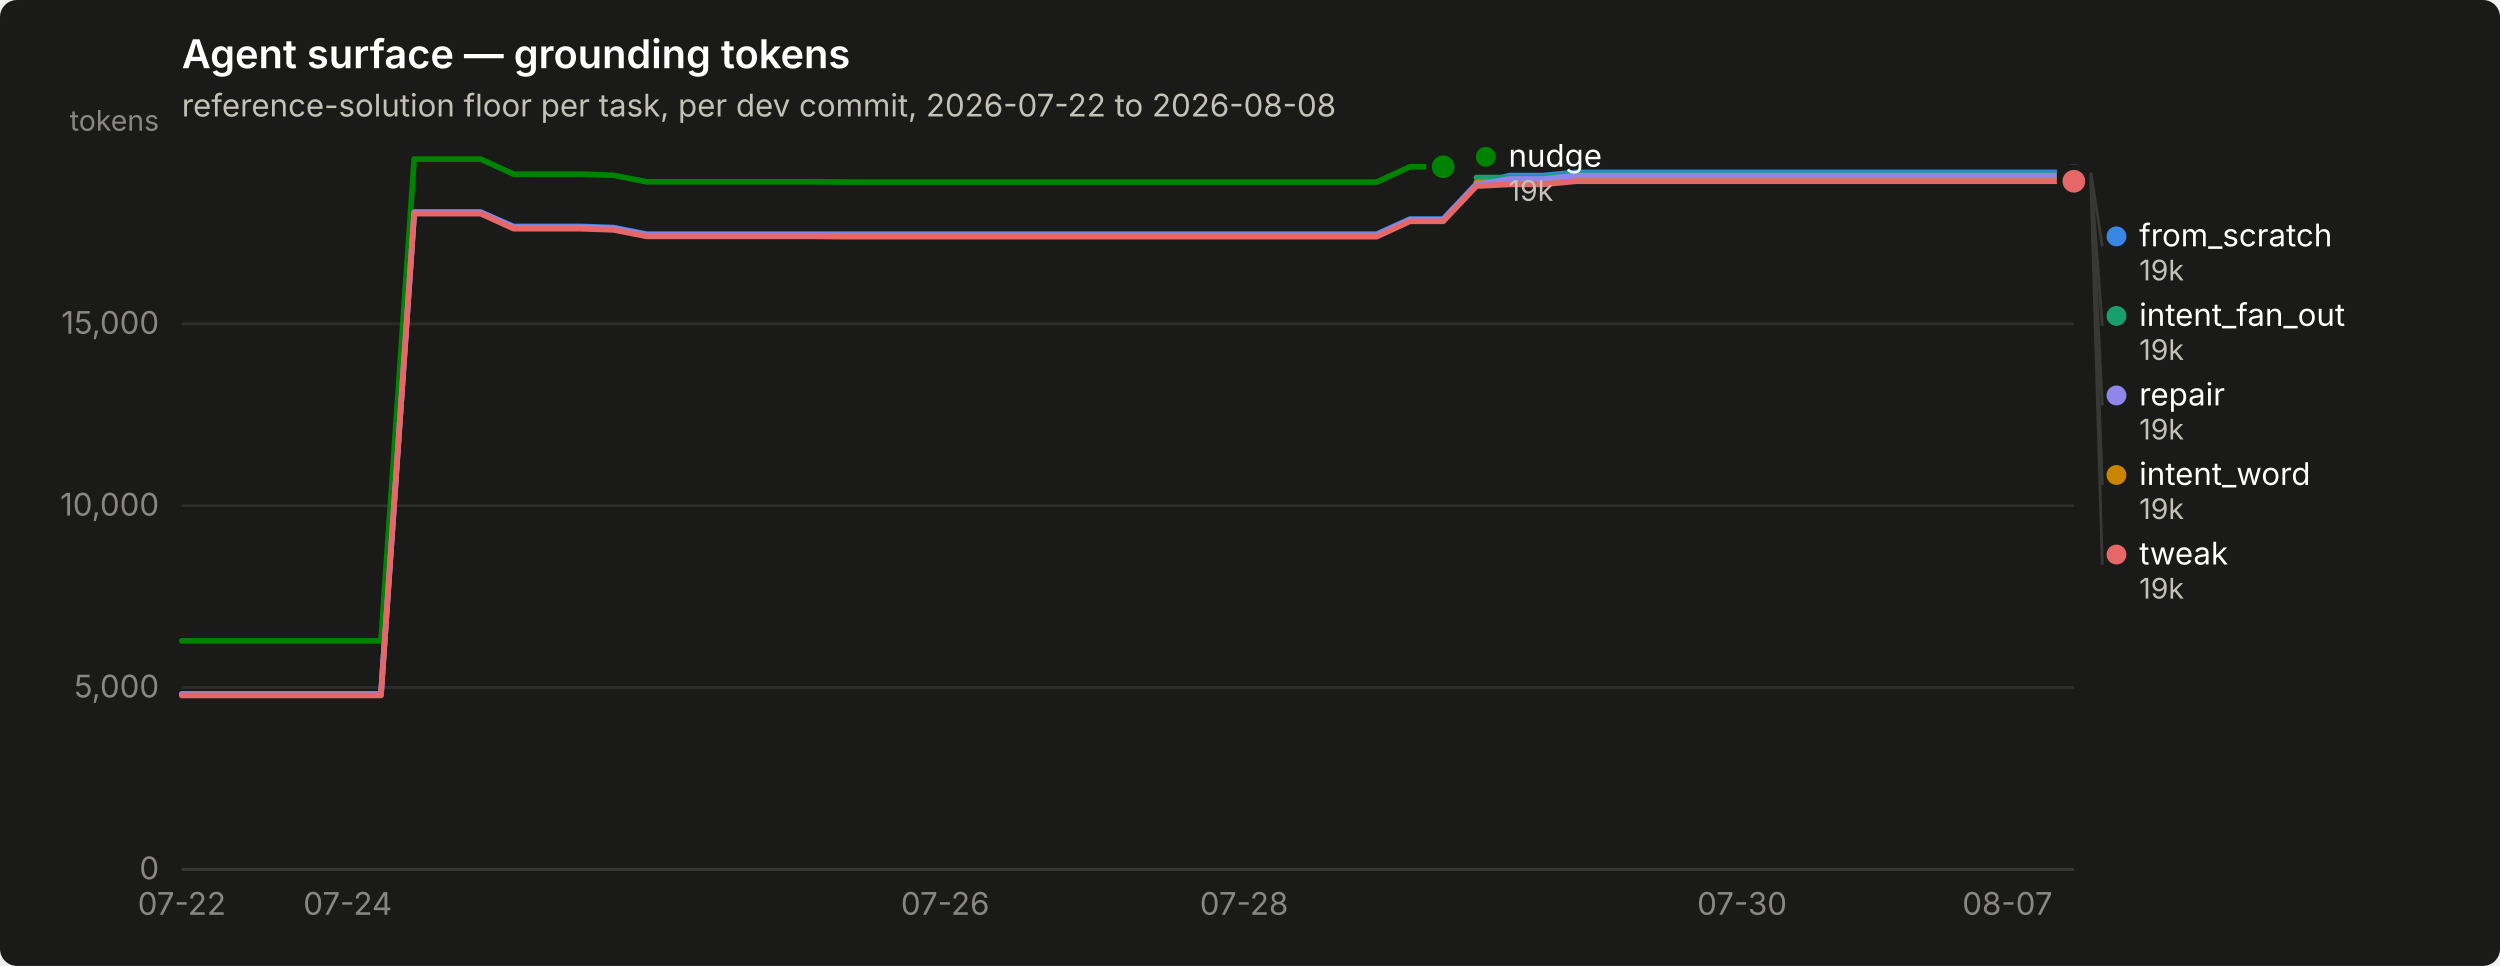
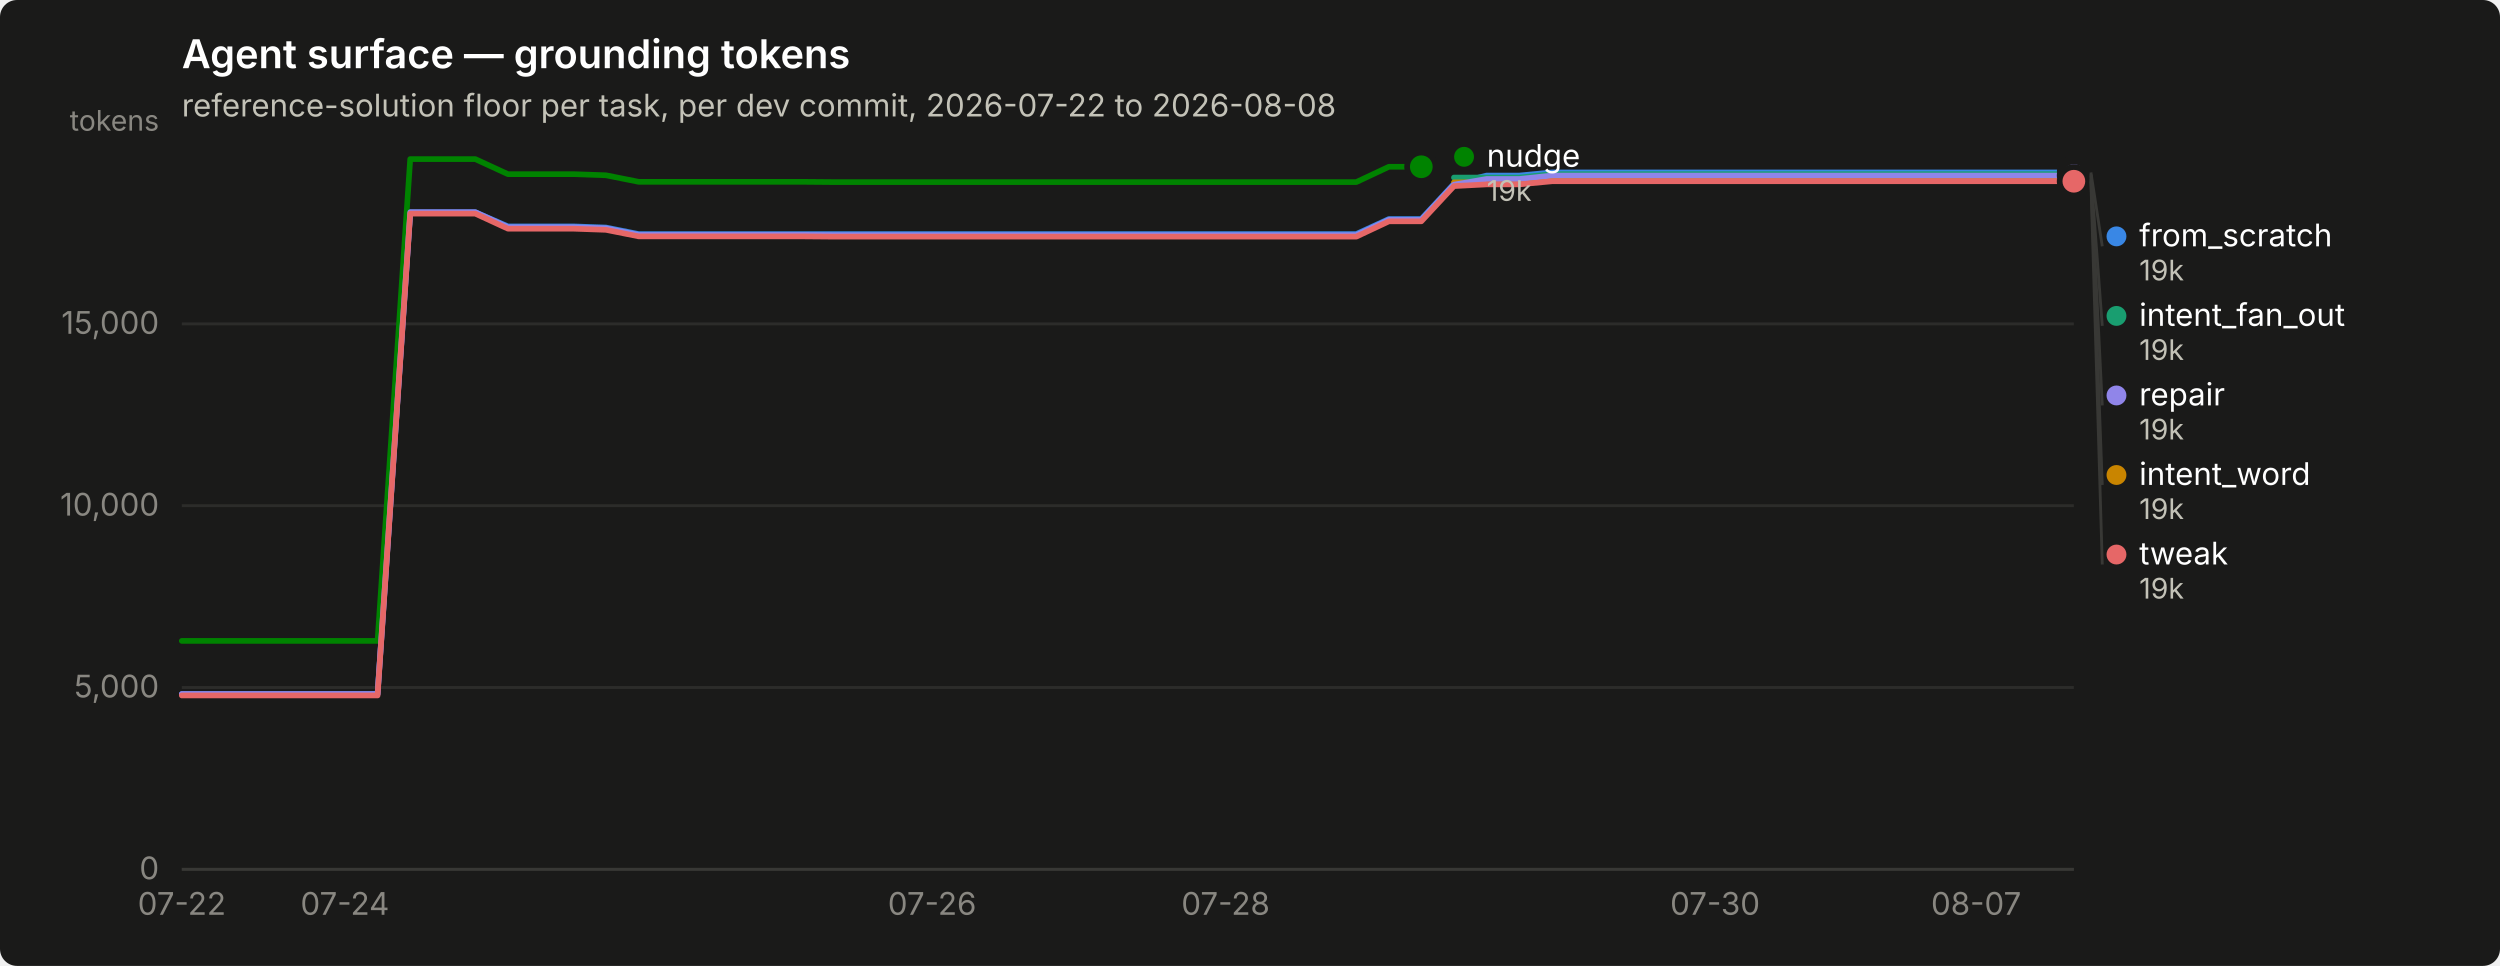
<svg xmlns="http://www.w3.org/2000/svg" width="880" height="340" viewBox="0 0 880 340" role="img" aria-label="Agent surface — grounding tokens">
  <rect width="880" height="340" rx="6" fill="#1a1a19" />
  <text x="64" y="24" font-family="system-ui, -apple-system, &quot;Segoe UI&quot;, sans-serif" font-size="14" font-weight="600" fill="#ffffff">Agent surface — grounding tokens</text>
  <text x="64" y="41" font-family="system-ui, -apple-system, &quot;Segoe UI&quot;, sans-serif" font-size="11" fill="#c3c2b7">reference-solution floor per task, per dev commit, 2026-07-22 to 2026-08-08</text>
  <line x1="64" y1="306.0" x2="730" y2="306.0" stroke="#2c2c2a" stroke-width="1" />
  <text x="56" y="309.5" text-anchor="end" font-family="system-ui, -apple-system, &quot;Segoe UI&quot;, sans-serif" font-size="11" style="font-variant-numeric: tabular-nums" fill="#898781">0</text>
  <line x1="64" y1="242.0" x2="730" y2="242.0" stroke="#2c2c2a" stroke-width="1" />
  <text x="56" y="245.5" text-anchor="end" font-family="system-ui, -apple-system, &quot;Segoe UI&quot;, sans-serif" font-size="11" style="font-variant-numeric: tabular-nums" fill="#898781">5,000</text>
  <line x1="64" y1="178.0" x2="730" y2="178.0" stroke="#2c2c2a" stroke-width="1" />
  <text x="56" y="181.5" text-anchor="end" font-family="system-ui, -apple-system, &quot;Segoe UI&quot;, sans-serif" font-size="11" style="font-variant-numeric: tabular-nums" fill="#898781">10,000</text>
  <line x1="64" y1="114.0" x2="730" y2="114.0" stroke="#2c2c2a" stroke-width="1" />
  <text x="56" y="117.5" text-anchor="end" font-family="system-ui, -apple-system, &quot;Segoe UI&quot;, sans-serif" font-size="11" style="font-variant-numeric: tabular-nums" fill="#898781">15,000</text>
  <text x="56" y="46" text-anchor="end" font-family="system-ui, -apple-system, &quot;Segoe UI&quot;, sans-serif" font-size="10" fill="#898781">tokens</text>
  <line x1="64" y1="306" x2="730" y2="306" stroke="#383835" stroke-width="1" />
  <text x="64.0" y="322" text-anchor="middle" font-family="system-ui, -apple-system, &quot;Segoe UI&quot;, sans-serif" font-size="11" style="font-variant-numeric: tabular-nums" fill="#898781">07-22</text>
-   <text x="122.4" y="322" text-anchor="middle" font-family="system-ui, -apple-system, &quot;Segoe UI&quot;, sans-serif" font-size="11" style="font-variant-numeric: tabular-nums" fill="#898781">07-24</text>
-   <text x="332.7" y="322" text-anchor="middle" font-family="system-ui, -apple-system, &quot;Segoe UI&quot;, sans-serif" font-size="11" style="font-variant-numeric: tabular-nums" fill="#898781">07-26</text>
-   <text x="437.9" y="322" text-anchor="middle" font-family="system-ui, -apple-system, &quot;Segoe UI&quot;, sans-serif" font-size="11" style="font-variant-numeric: tabular-nums" fill="#898781">07-28</text>
-   <text x="613.2" y="322" text-anchor="middle" font-family="system-ui, -apple-system, &quot;Segoe UI&quot;, sans-serif" font-size="11" style="font-variant-numeric: tabular-nums" fill="#898781">07-30</text>
-   <text x="706.6" y="322" text-anchor="middle" font-family="system-ui, -apple-system, &quot;Segoe UI&quot;, sans-serif" font-size="11" style="font-variant-numeric: tabular-nums" fill="#898781">08-07</text>
-   <path d="M64.0,244.3 L75.7,244.3 L87.4,244.3 L99.1,244.3 L110.7,244.3 L122.4,244.3 L134.1,244.3 L145.8,74.7 L157.5,74.7 L169.2,74.7 L180.8,79.7 L192.5,79.7 L204.2,79.7 L215.9,80.1 L227.6,82.4 L239.3,82.4 L250.9,82.4 L262.6,82.4 L274.3,82.4 L286.0,82.4 L297.7,82.4 L309.4,82.4 L321.1,82.4 L332.7,82.4 L344.4,82.4 L356.1,82.4 L367.8,82.4 L379.5,82.4 L391.2,82.4 L402.8,82.4 L414.5,82.4 L426.2,82.4 L437.9,82.4 L449.6,82.4 L461.3,82.4 L472.9,82.4 L484.6,82.4 L496.3,77.1 L508.0,77.1 L519.7,64.7 L531.4,61.8 L543.1,61.8 L554.7,60.7 L566.4,60.7 L578.1,60.7 L589.8,60.7 L601.5,60.7 L613.2,60.7 L624.8,60.7 L636.5,60.7 L648.2,60.7 L659.9,60.7 L671.6,60.7 L683.3,60.7 L694.9,60.7 L706.6,60.7 L718.3,60.7 L730.0,60.7" fill="none" stroke="#3987e5" stroke-width="2" stroke-linejoin="round" stroke-linecap="round" />
+   <text x="121.4" y="322" text-anchor="middle" font-family="system-ui, -apple-system, &quot;Segoe UI&quot;, sans-serif" font-size="11" style="font-variant-numeric: tabular-nums" fill="#898781">07-24</text>
+   <text x="328.1" y="322" text-anchor="middle" font-family="system-ui, -apple-system, &quot;Segoe UI&quot;, sans-serif" font-size="11" style="font-variant-numeric: tabular-nums" fill="#898781">07-26</text>
+   <text x="431.4" y="322" text-anchor="middle" font-family="system-ui, -apple-system, &quot;Segoe UI&quot;, sans-serif" font-size="11" style="font-variant-numeric: tabular-nums" fill="#898781">07-28</text>
+   <text x="603.7" y="322" text-anchor="middle" font-family="system-ui, -apple-system, &quot;Segoe UI&quot;, sans-serif" font-size="11" style="font-variant-numeric: tabular-nums" fill="#898781">07-30</text>
+   <text x="695.6" y="322" text-anchor="middle" font-family="system-ui, -apple-system, &quot;Segoe UI&quot;, sans-serif" font-size="11" style="font-variant-numeric: tabular-nums" fill="#898781">08-07</text>
+   <path d="M64.0,244.3 L75.5,244.3 L87.0,244.3 L98.4,244.3 L109.9,244.3 L121.4,244.3 L132.9,244.3 L144.4,74.7 L155.9,74.7 L167.3,74.7 L178.8,79.7 L190.3,79.7 L201.8,79.7 L213.3,80.1 L224.8,82.4 L236.2,82.4 L247.7,82.4 L259.2,82.4 L270.7,82.4 L282.2,82.4 L293.7,82.4 L305.1,82.4 L316.6,82.4 L328.1,82.4 L339.6,82.4 L351.1,82.4 L362.6,82.4 L374.0,82.4 L385.5,82.4 L397.0,82.4 L408.5,82.4 L420.0,82.4 L431.4,82.4 L442.9,82.4 L454.4,82.4 L465.9,82.4 L477.4,82.4 L488.9,77.1 L500.3,77.1 L511.8,64.7 L523.3,61.8 L534.8,61.8 L546.3,60.7 L557.8,60.7 L569.2,60.7 L580.7,60.7 L592.2,60.7 L603.7,60.7 L615.2,60.7 L626.7,60.7 L638.1,60.7 L649.6,60.7 L661.1,60.7 L672.6,60.7 L684.1,60.7 L695.6,60.7 L707.0,60.7 L718.5,60.7 L730.0,60.7" fill="none" stroke="#3987e5" stroke-width="2" stroke-linejoin="round" stroke-linecap="round" />
  <circle cx="730.0" cy="60.7" r="6" fill="#1a1a19" />
  <circle cx="730.0" cy="60.7" r="4" fill="#3987e5" />
-   <path d="M519.7,62.5 L531.4,62.5 L543.1,62.5 L554.7,61.3 L566.4,61.3 L578.1,61.3 L589.8,61.3 L601.5,61.3 L613.2,61.3 L624.8,61.3 L636.5,61.3 L648.2,61.3 L659.9,61.3 L671.6,61.3 L683.3,61.3 L694.9,61.3 L706.6,61.3 L718.3,61.3 L730.0,61.3" fill="none" stroke="#199e70" stroke-width="2" stroke-linejoin="round" stroke-linecap="round" />
+   <path d="M511.8,62.5 L523.3,62.5 L534.8,62.5 L546.3,61.3 L557.8,61.3 L569.2,61.3 L580.7,61.3 L592.2,61.3 L603.7,61.3 L615.2,61.3 L626.7,61.3 L638.1,61.3 L649.6,61.3 L661.1,61.3 L672.6,61.3 L684.1,61.3 L695.6,61.3 L707.0,61.3 L718.5,61.3 L730.0,61.3" fill="none" stroke="#199e70" stroke-width="2" stroke-linejoin="round" stroke-linecap="round" />
  <circle cx="730.0" cy="61.3" r="6" fill="#1a1a19" />
  <circle cx="730.0" cy="61.3" r="4" fill="#199e70" />
-   <path d="M519.7,64.2 L531.4,64.2 L543.1,64.2 L554.7,63.1 L566.4,63.1 L578.1,63.1 L589.8,63.1 L601.5,63.1 L613.2,63.1 L624.8,63.1 L636.5,63.1 L648.2,63.1 L659.9,63.1 L671.6,63.1 L683.3,63.1 L694.9,63.1 L706.6,63.1 L718.3,63.1 L730.0,63.1" fill="none" stroke="#c98500" stroke-width="2" stroke-linejoin="round" stroke-linecap="round" />
+   <path d="M511.8,64.2 L523.3,64.2 L534.8,64.2 L546.3,63.1 L557.8,63.1 L569.2,63.1 L580.7,63.1 L592.2,63.1 L603.7,63.1 L615.2,63.1 L626.7,63.1 L638.1,63.1 L649.6,63.1 L661.1,63.1 L672.6,63.1 L684.1,63.1 L695.6,63.1 L707.0,63.1 L718.5,63.1 L730.0,63.1" fill="none" stroke="#c98500" stroke-width="2" stroke-linejoin="round" stroke-linecap="round" />
  <circle cx="730.0" cy="63.1" r="6" fill="#1a1a19" />
  <circle cx="730.0" cy="63.1" r="4" fill="#c98500" />
-   <path d="M64.0,225.6 L75.7,225.6 L87.4,225.6 L99.1,225.6 L110.7,225.6 L122.4,225.6 L134.1,225.6 L145.8,56.0 L157.5,56.0 L169.2,56.0 L180.8,61.3 L192.5,61.3 L204.2,61.3 L215.9,61.7 L227.6,64.0 L239.3,64.0 L250.9,64.0 L262.6,64.0 L274.3,64.0 L286.0,64.0 L297.7,64.1 L309.4,64.1 L321.1,64.1 L332.7,64.1 L344.4,64.1 L356.1,64.1 L367.8,64.1 L379.5,64.1 L391.2,64.1 L402.8,64.1 L414.5,64.1 L426.2,64.1 L437.9,64.1 L449.6,64.1 L461.3,64.1 L472.9,64.1 L484.6,64.1 L496.3,58.7 L508.0,58.7" fill="none" stroke="#008300" stroke-width="2" stroke-linejoin="round" stroke-linecap="round" />
-   <circle cx="508.0" cy="58.7" r="6" fill="#1a1a19" />
-   <circle cx="508.0" cy="58.7" r="4" fill="#008300" />
-   <path d="M64.0,244.3 L75.7,244.3 L87.4,244.3 L99.1,244.3 L110.7,244.3 L122.4,244.3 L134.1,244.3 L145.8,74.7 L157.5,74.7 L169.2,74.7 L180.8,80.0 L192.5,80.0 L204.2,80.0 L215.9,80.4 L227.6,82.7 L239.3,82.7 L250.9,82.7 L262.6,82.7 L274.3,82.7 L286.0,82.7 L297.7,82.8 L309.4,82.8 L321.1,82.8 L332.7,82.8 L344.4,82.8 L356.1,82.8 L367.8,82.8 L379.5,82.8 L391.2,82.8 L402.8,82.8 L414.5,82.8 L426.2,82.8 L437.9,82.8 L449.6,82.8 L461.3,82.8 L472.9,82.8 L484.6,82.8 L496.3,77.4 L508.0,77.4 L519.7,65.0 L531.4,63.0 L543.1,63.0 L554.7,61.8 L566.4,61.8 L578.1,61.8 L589.8,61.8 L601.5,61.8 L613.2,61.8 L624.8,61.8 L636.5,61.8 L648.2,61.8 L659.9,61.8 L671.6,61.8 L683.3,61.8 L694.9,61.8 L706.6,61.8 L718.3,61.8 L730.0,61.8" fill="none" stroke="#9085e9" stroke-width="2" stroke-linejoin="round" stroke-linecap="round" />
+   <path d="M64.0,225.6 L75.5,225.6 L87.0,225.6 L98.4,225.6 L109.9,225.6 L121.4,225.6 L132.9,225.6 L144.4,56.0 L155.9,56.0 L167.3,56.0 L178.8,61.3 L190.3,61.3 L201.8,61.3 L213.3,61.7 L224.8,64.0 L236.2,64.0 L247.7,64.0 L259.2,64.0 L270.7,64.0 L282.2,64.0 L293.7,64.1 L305.1,64.1 L316.6,64.1 L328.1,64.1 L339.6,64.1 L351.1,64.1 L362.6,64.1 L374.0,64.1 L385.5,64.1 L397.0,64.1 L408.5,64.1 L420.0,64.1 L431.4,64.1 L442.9,64.1 L454.4,64.1 L465.9,64.1 L477.4,64.1 L488.9,58.7 L500.3,58.7" fill="none" stroke="#008300" stroke-width="2" stroke-linejoin="round" stroke-linecap="round" />
+   <circle cx="500.3" cy="58.7" r="6" fill="#1a1a19" />
+   <circle cx="500.3" cy="58.7" r="4" fill="#008300" />
+   <path d="M64.0,244.3 L75.5,244.3 L87.0,244.3 L98.4,244.3 L109.9,244.3 L121.4,244.3 L132.9,244.3 L144.4,74.7 L155.9,74.7 L167.3,74.7 L178.8,80.0 L190.3,80.0 L201.8,80.0 L213.3,80.4 L224.8,82.7 L236.2,82.7 L247.7,82.7 L259.2,82.7 L270.7,82.7 L282.2,82.7 L293.7,82.8 L305.1,82.8 L316.6,82.8 L328.1,82.8 L339.6,82.8 L351.1,82.8 L362.6,82.8 L374.0,82.8 L385.5,82.8 L397.0,82.8 L408.5,82.8 L420.0,82.8 L431.4,82.8 L442.9,82.8 L454.4,82.8 L465.9,82.8 L477.4,82.8 L488.9,77.4 L500.3,77.4 L511.8,65.0 L523.3,63.0 L534.8,63.0 L546.3,61.8 L557.8,61.8 L569.2,61.8 L580.7,61.8 L592.2,61.8 L603.7,61.8 L615.2,61.8 L626.7,61.8 L638.1,61.8 L649.6,61.8 L661.1,61.8 L672.6,61.8 L684.1,61.8 L695.6,61.8 L707.0,61.8 L718.5,61.8 L730.0,61.8" fill="none" stroke="#9085e9" stroke-width="2" stroke-linejoin="round" stroke-linecap="round" />
  <circle cx="730.0" cy="61.8" r="6" fill="#1a1a19" />
  <circle cx="730.0" cy="61.8" r="4" fill="#9085e9" />
-   <path d="M64.0,244.8 L75.7,244.8 L87.4,244.8 L99.1,244.8 L110.7,244.8 L122.4,244.8 L134.1,244.8 L145.8,75.2 L157.5,75.2 L169.2,75.2 L180.8,80.5 L192.5,80.5 L204.2,80.5 L215.9,80.9 L227.6,83.2 L239.3,83.2 L250.9,83.2 L262.6,83.2 L274.3,83.2 L286.0,83.2 L297.7,83.3 L309.4,83.3 L321.1,83.3 L332.7,83.3 L344.4,83.3 L356.1,83.3 L367.8,83.3 L379.5,83.3 L391.2,83.3 L402.8,83.3 L414.5,83.3 L426.2,83.3 L437.9,83.3 L449.6,83.3 L461.3,83.3 L472.9,83.3 L484.6,83.3 L496.3,77.9 L508.0,77.9 L519.7,65.5 L531.4,64.9 L543.1,64.9 L554.7,63.8 L566.4,63.8 L578.1,63.8 L589.8,63.8 L601.5,63.8 L613.2,63.8 L624.8,63.8 L636.5,63.8 L648.2,63.8 L659.9,63.8 L671.6,63.8 L683.3,63.8 L694.9,63.8 L706.6,63.8 L718.3,63.8 L730.0,63.8" fill="none" stroke="#e66767" stroke-width="2" stroke-linejoin="round" stroke-linecap="round" />
+   <path d="M64.0,244.8 L75.5,244.8 L87.0,244.8 L98.4,244.8 L109.9,244.8 L121.4,244.8 L132.9,244.8 L144.4,75.2 L155.9,75.2 L167.3,75.2 L178.8,80.5 L190.3,80.5 L201.8,80.5 L213.3,80.9 L224.8,83.2 L236.2,83.2 L247.7,83.2 L259.2,83.2 L270.7,83.2 L282.2,83.2 L293.7,83.3 L305.1,83.3 L316.6,83.3 L328.1,83.3 L339.6,83.3 L351.1,83.3 L362.6,83.3 L374.0,83.3 L385.5,83.3 L397.0,83.3 L408.5,83.3 L420.0,83.3 L431.4,83.3 L442.9,83.3 L454.4,83.3 L465.9,83.3 L477.4,83.3 L488.9,77.9 L500.3,77.9 L511.8,65.5 L523.3,64.9 L534.8,64.9 L546.3,63.8 L557.8,63.8 L569.2,63.8 L580.7,63.8 L592.2,63.8 L603.7,63.8 L615.2,63.8 L626.7,63.8 L638.1,63.8 L649.6,63.8 L661.1,63.8 L672.6,63.8 L684.1,63.8 L695.6,63.8 L707.0,63.8 L718.5,63.8 L730.0,63.8" fill="none" stroke="#e66767" stroke-width="2" stroke-linejoin="round" stroke-linecap="round" />
  <circle cx="730.0" cy="63.8" r="6" fill="#1a1a19" />
  <circle cx="730.0" cy="63.8" r="4" fill="#e66767" />
-   <circle cx="523.0" cy="55.2" r="3.5" fill="#008300" />
-   <text x="531.0" y="58.7" font-family="system-ui, -apple-system, &quot;Segoe UI&quot;, sans-serif" font-size="11" fill="#ffffff">nudge</text>
-   <text x="531.0" y="70.7" font-family="system-ui, -apple-system, &quot;Segoe UI&quot;, sans-serif" font-size="10" style="font-variant-numeric: tabular-nums" fill="#c3c2b7">19k</text>
+   <circle cx="515.345" cy="55.2" r="3.5" fill="#008300" />
+   <text x="523.345" y="58.7" font-family="system-ui, -apple-system, &quot;Segoe UI&quot;, sans-serif" font-size="11" fill="#ffffff">nudge</text>
+   <text x="523.345" y="70.7" font-family="system-ui, -apple-system, &quot;Segoe UI&quot;, sans-serif" font-size="10" style="font-variant-numeric: tabular-nums" fill="#c3c2b7">19k</text>
  <line x1="736.0" y1="60.7" x2="740.0" y2="86.7" stroke="#383835" stroke-width="1" />
  <circle cx="745.0" cy="83.2" r="3.5" fill="#3987e5" />
  <text x="753.0" y="86.7" font-family="system-ui, -apple-system, &quot;Segoe UI&quot;, sans-serif" font-size="11" fill="#ffffff">from_scratch</text>
  <text x="753.0" y="98.7" font-family="system-ui, -apple-system, &quot;Segoe UI&quot;, sans-serif" font-size="10" style="font-variant-numeric: tabular-nums" fill="#c3c2b7">19k</text>
  <line x1="736.0" y1="61.3" x2="740.0" y2="114.7" stroke="#383835" stroke-width="1" />
  <circle cx="745.0" cy="111.2" r="3.5" fill="#199e70" />
  <text x="753.0" y="114.7" font-family="system-ui, -apple-system, &quot;Segoe UI&quot;, sans-serif" font-size="11" fill="#ffffff">intent_fan_out</text>
  <text x="753.0" y="126.7" font-family="system-ui, -apple-system, &quot;Segoe UI&quot;, sans-serif" font-size="10" style="font-variant-numeric: tabular-nums" fill="#c3c2b7">19k</text>
  <line x1="736.0" y1="61.8" x2="740.0" y2="142.7" stroke="#383835" stroke-width="1" />
  <circle cx="745.0" cy="139.2" r="3.5" fill="#9085e9" />
  <text x="753.0" y="142.7" font-family="system-ui, -apple-system, &quot;Segoe UI&quot;, sans-serif" font-size="11" fill="#ffffff">repair</text>
  <text x="753.0" y="154.7" font-family="system-ui, -apple-system, &quot;Segoe UI&quot;, sans-serif" font-size="10" style="font-variant-numeric: tabular-nums" fill="#c3c2b7">19k</text>
  <line x1="736.0" y1="63.1" x2="740.0" y2="170.7" stroke="#383835" stroke-width="1" />
  <circle cx="745.0" cy="167.2" r="3.5" fill="#c98500" />
  <text x="753.0" y="170.7" font-family="system-ui, -apple-system, &quot;Segoe UI&quot;, sans-serif" font-size="11" fill="#ffffff">intent_word</text>
  <text x="753.0" y="182.7" font-family="system-ui, -apple-system, &quot;Segoe UI&quot;, sans-serif" font-size="10" style="font-variant-numeric: tabular-nums" fill="#c3c2b7">19k</text>
  <line x1="736.0" y1="63.8" x2="740.0" y2="198.7" stroke="#383835" stroke-width="1" />
  <circle cx="745.0" cy="195.2" r="3.5" fill="#e66767" />
  <text x="753.0" y="198.7" font-family="system-ui, -apple-system, &quot;Segoe UI&quot;, sans-serif" font-size="11" fill="#ffffff">tweak</text>
  <text x="753.0" y="210.7" font-family="system-ui, -apple-system, &quot;Segoe UI&quot;, sans-serif" font-size="10" style="font-variant-numeric: tabular-nums" fill="#c3c2b7">19k</text>
</svg>
